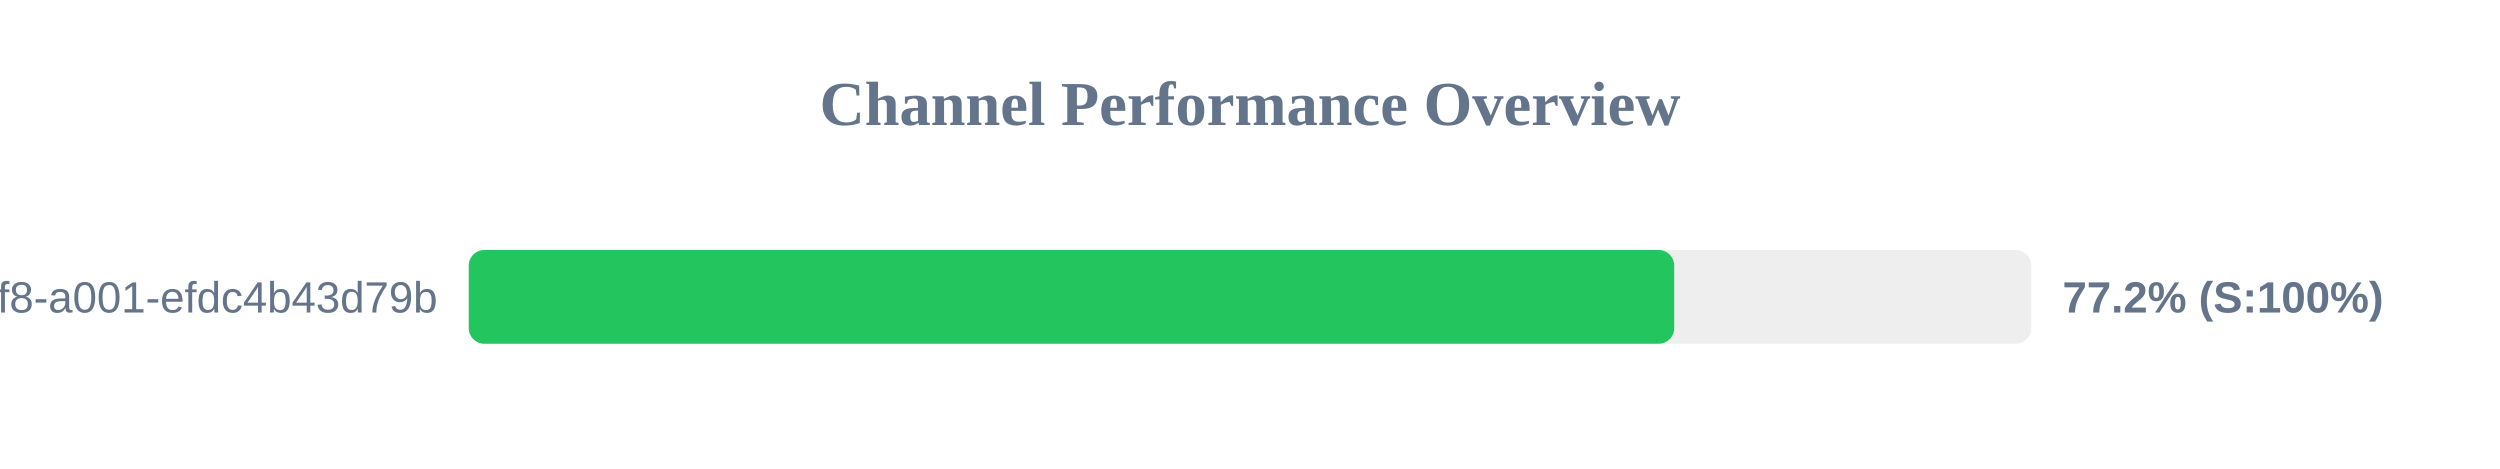
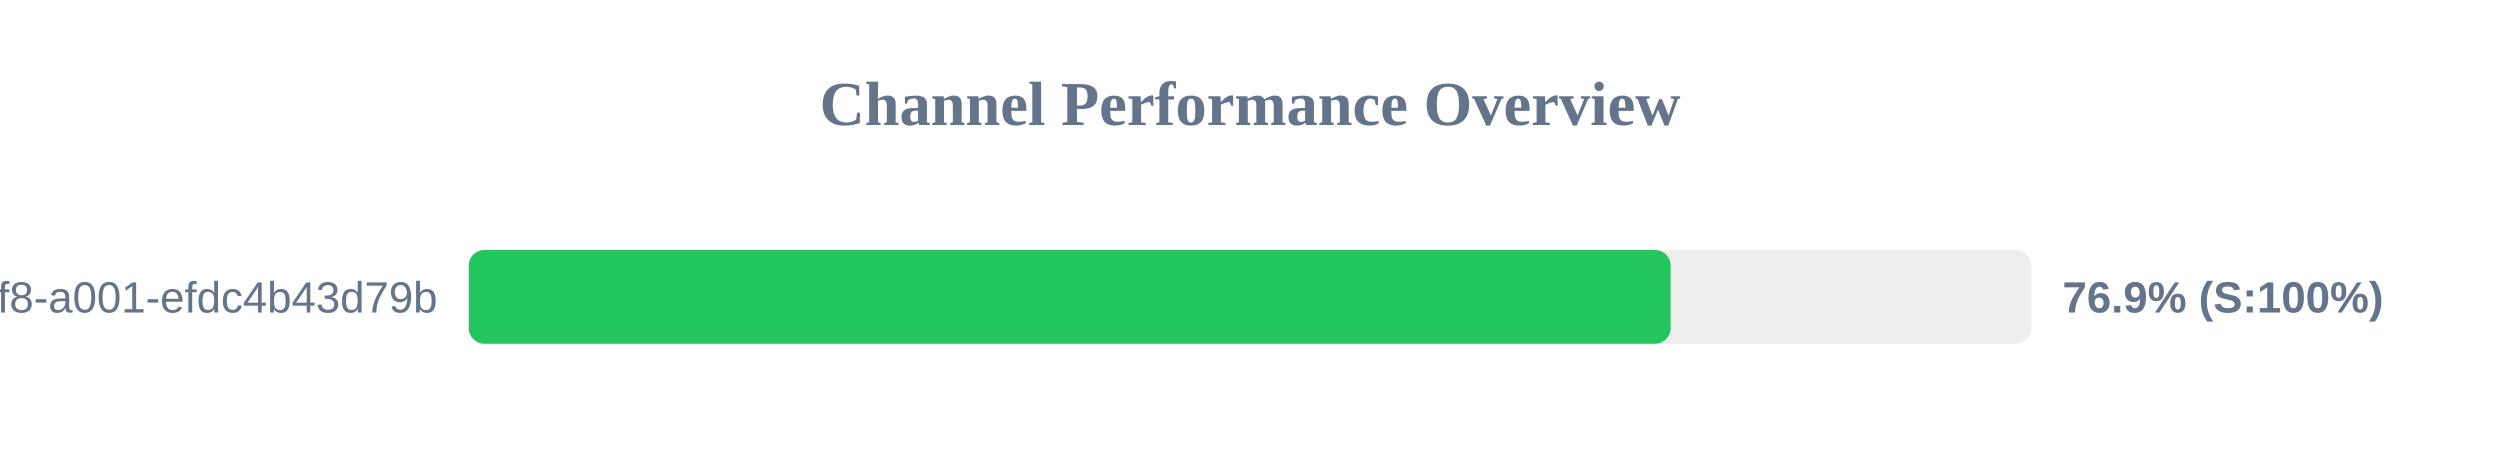
<svg xmlns="http://www.w3.org/2000/svg" width="800" height="150" version="1.1">
  <style>
        .row { font: 14px Arial; fill: #64748b; }
        .score { font: bold 14px Arial; fill: #64748b; }
    </style>
  <text x="400" y="40" text-anchor="middle" font-size="20px" font-weight="bold" fill="#64748b">Channel Performance Overview</text>
  <rect x="150" y="80" width="500" height="30" fill="#eee" rx="5" />
-   <rect x="150" y="80" width="385.75" height="30" fill="#22c55e" rx="5" />
+   <rect x="150" y="80" width="384.6" height="30" fill="#22c55e" rx="5" />
  <text x="140" y="100" text-anchor="end" class="row">?uuid=1fdb6b30-5371-4ff8-a001-efdc4b43d79b</text>
-   <text x="660" y="100" text-anchor="start" class="score">77.2% (S:100%)</text>
+   <text x="660" y="100" text-anchor="start" class="score">76.9% (S:100%)</text>
</svg>
